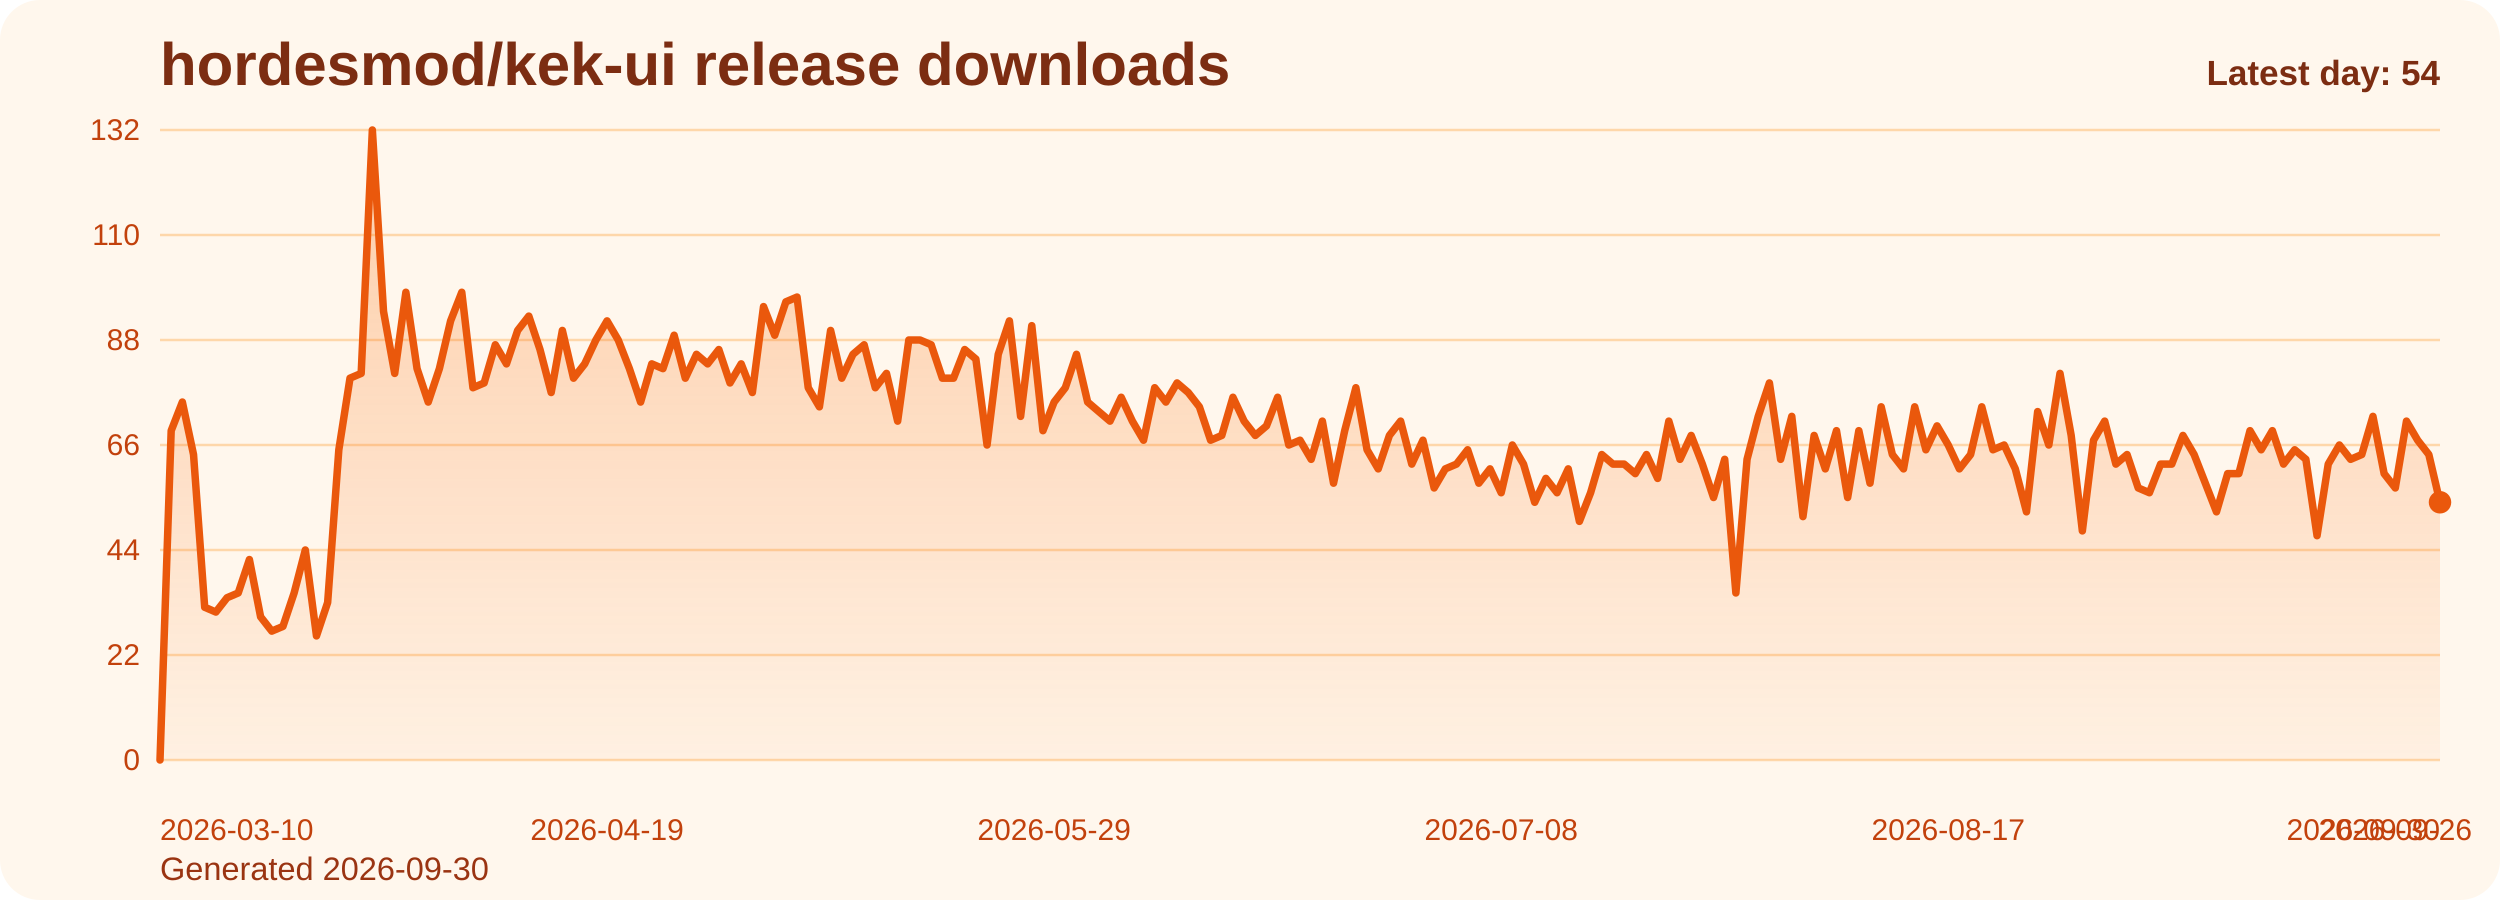
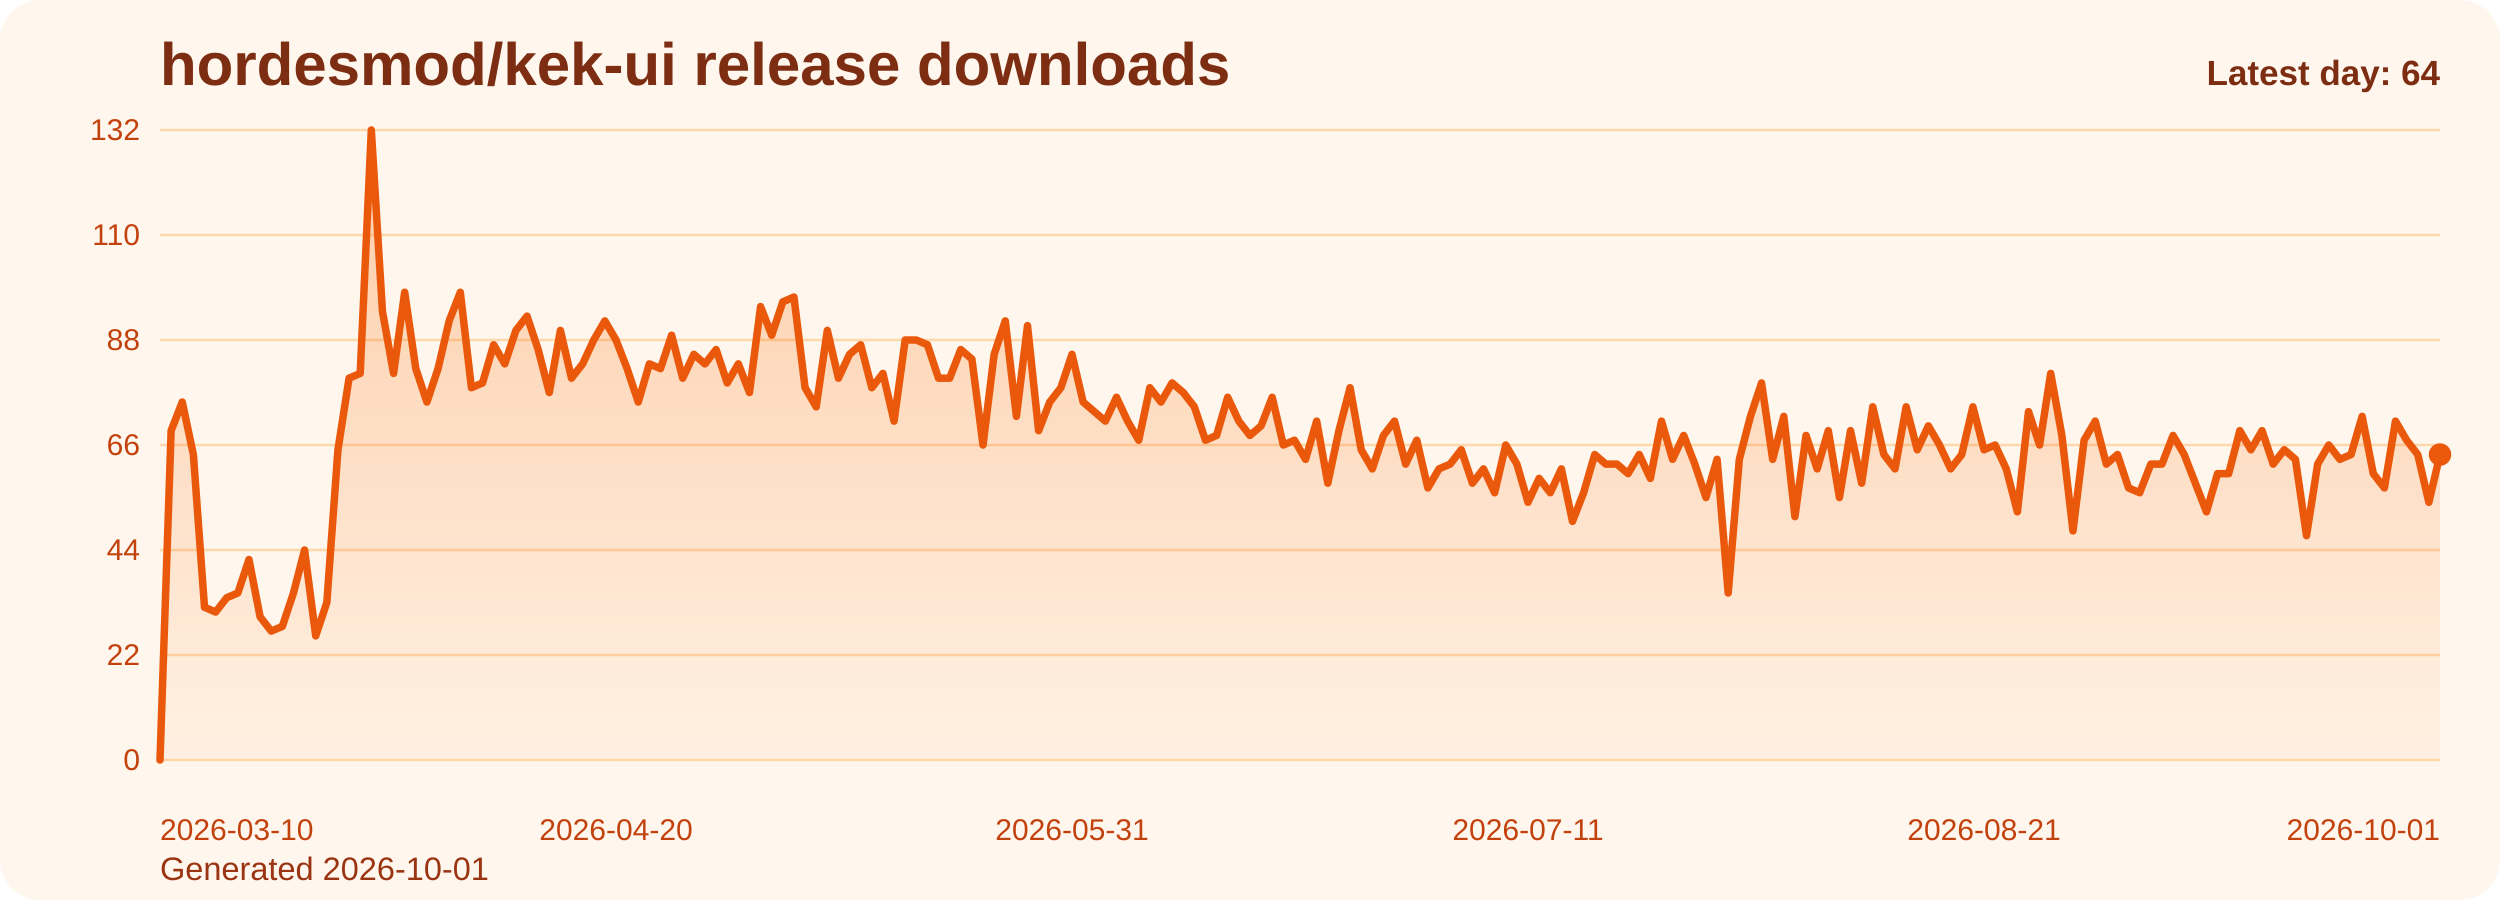
<svg xmlns="http://www.w3.org/2000/svg" viewBox="0 0 1000 360" role="img" aria-label="hordesmod/kek-ui release downloads chart">
  <defs>
    <linearGradient id="fill-daily-orange" x1="0" y1="0" x2="0" y2="1">
      <stop offset="0%" stop-color="#f97316" stop-opacity="0.32" />
      <stop offset="100%" stop-color="#f97316" stop-opacity="0.05" />
    </linearGradient>
    <style>
      .bg { fill: #fff7ed; }
      .title { font: 700 24px Arial, sans-serif; fill: #7c2d12; }
      .sub { font: 400 13px Arial, sans-serif; fill: #9a3412; }
      .grid { stroke: #fed7aa; stroke-width: 1; }
      .axis { font: 400 12px Arial, sans-serif; fill: #c2410c; }
      .line { fill: none; stroke: #ea580c; stroke-width: 3; stroke-linecap: round; stroke-linejoin: round; }
      .dot { fill: #ea580c; }
      .value { font: 600 11px Arial, sans-serif; fill: #9a3412; }
      .latest { font: 700 14px Arial, sans-serif; fill: #7c2d12; }
    </style>
  </defs>
  <rect class="bg" x="0" y="0" width="1000" height="360" rx="16" />
  <text class="title" x="64" y="34">hordesmod/kek-ui release downloads</text>
-   <text class="sub" x="64" y="352">Generated 2026-09-30</text>
+   <text class="sub" x="64" y="352">Generated 2026-10-01</text>
  <line x1="64" y1="52.00" x2="976" y2="52.00" class="grid" />
  <text x="56" y="56.00" text-anchor="end" class="axis">132</text>
  <line x1="64" y1="94.00" x2="976" y2="94.00" class="grid" />
  <text x="56" y="98.00" text-anchor="end" class="axis">110</text>
  <line x1="64" y1="136.00" x2="976" y2="136.00" class="grid" />
  <text x="56" y="140.00" text-anchor="end" class="axis">88</text>
  <line x1="64" y1="178.00" x2="976" y2="178.00" class="grid" />
  <text x="56" y="182.00" text-anchor="end" class="axis">66</text>
  <line x1="64" y1="220.00" x2="976" y2="220.00" class="grid" />
  <text x="56" y="224.00" text-anchor="end" class="axis">44</text>
  <line x1="64" y1="262.00" x2="976" y2="262.00" class="grid" />
  <text x="56" y="266.00" text-anchor="end" class="axis">22</text>
  <line x1="64" y1="304.00" x2="976" y2="304.00" class="grid" />
  <text x="56" y="308.00" text-anchor="end" class="axis">0</text>
-   <path d="M 64.00 304 L 64.00 304.00 L 68.47 172.27 L 72.94 160.82 L 77.41 181.82 L 81.88 242.91 L 86.35 244.82 L 90.82 239.09 L 95.29 237.18 L 99.76 223.82 L 104.24 246.73 L 108.71 252.45 L 113.18 250.55 L 117.65 237.18 L 122.12 220.00 L 126.59 254.36 L 131.06 241.00 L 135.53 179.91 L 140.00 151.27 L 144.47 149.36 L 148.94 52.00 L 153.41 124.55 L 157.88 149.36 L 162.35 116.91 L 166.82 147.45 L 171.29 160.82 L 175.76 147.45 L 180.24 128.36 L 184.71 116.91 L 189.18 155.09 L 193.65 153.18 L 198.12 137.91 L 202.59 145.55 L 207.06 132.18 L 211.53 126.45 L 216.00 139.82 L 220.47 157.00 L 224.94 132.18 L 229.41 151.27 L 233.88 145.55 L 238.35 136.00 L 242.82 128.36 L 247.29 136.00 L 251.76 147.45 L 256.24 160.82 L 260.71 145.55 L 265.18 147.45 L 269.65 134.09 L 274.12 151.27 L 278.59 141.73 L 283.06 145.55 L 287.53 139.82 L 292.00 153.18 L 296.47 145.55 L 300.94 157.00 L 305.41 122.64 L 309.88 134.09 L 314.35 120.73 L 318.82 118.82 L 323.29 155.09 L 327.76 162.73 L 332.24 132.18 L 336.71 151.27 L 341.18 141.73 L 345.65 137.91 L 350.12 155.09 L 354.59 149.36 L 359.06 168.45 L 363.53 136.00 L 368.00 136.00 L 372.47 137.91 L 376.94 151.27 L 381.41 151.27 L 385.88 139.82 L 390.35 143.64 L 394.82 178.00 L 399.29 141.73 L 403.76 128.36 L 408.24 166.55 L 412.71 130.27 L 417.18 172.27 L 421.65 160.82 L 426.12 155.09 L 430.59 141.73 L 435.06 160.82 L 439.53 164.64 L 444.00 168.45 L 448.47 158.91 L 452.94 168.45 L 457.41 176.09 L 461.88 155.09 L 466.35 160.82 L 470.82 153.18 L 475.29 157.00 L 479.76 162.73 L 484.24 176.09 L 488.71 174.18 L 493.18 158.91 L 497.65 168.45 L 502.12 174.18 L 506.59 170.36 L 511.06 158.91 L 515.53 178.00 L 520.00 176.09 L 524.47 183.73 L 528.94 168.45 L 533.41 193.27 L 537.88 172.27 L 542.35 155.09 L 546.82 179.91 L 551.29 187.55 L 555.76 174.18 L 560.24 168.45 L 564.71 185.64 L 569.18 176.09 L 573.65 195.18 L 578.12 187.55 L 582.59 185.64 L 587.06 179.91 L 591.53 193.27 L 596.00 187.55 L 600.47 197.09 L 604.94 178.00 L 609.41 185.64 L 613.88 200.91 L 618.35 191.36 L 622.82 197.09 L 627.29 187.55 L 631.76 208.55 L 636.24 197.09 L 640.71 181.82 L 645.18 185.64 L 649.65 185.64 L 654.12 189.45 L 658.59 181.82 L 663.06 191.36 L 667.53 168.45 L 672.00 183.73 L 676.47 174.18 L 680.94 185.64 L 685.41 199.00 L 689.88 183.73 L 694.35 237.18 L 698.82 183.73 L 703.29 166.55 L 707.76 153.18 L 712.24 183.73 L 716.71 166.55 L 721.18 206.64 L 725.65 174.18 L 730.12 187.55 L 734.59 172.27 L 739.06 199.00 L 743.53 172.27 L 748.00 193.27 L 752.47 162.73 L 756.94 181.82 L 761.41 187.55 L 765.88 162.73 L 770.35 179.91 L 774.82 170.36 L 779.29 178.00 L 783.76 187.55 L 788.24 181.82 L 792.71 162.73 L 797.18 179.91 L 801.65 178.00 L 806.12 187.55 L 810.59 204.73 L 815.06 164.64 L 819.53 178.00 L 824.00 149.36 L 828.47 174.18 L 832.94 212.36 L 837.41 176.09 L 841.88 168.45 L 846.35 185.64 L 850.82 181.82 L 855.29 195.18 L 859.76 197.09 L 864.24 185.64 L 868.71 185.64 L 873.18 174.18 L 877.65 181.82 L 882.12 193.27 L 886.59 204.73 L 891.06 189.45 L 895.53 189.45 L 900.00 172.27 L 904.47 179.91 L 908.94 172.27 L 913.41 185.64 L 917.88 179.91 L 922.35 183.73 L 926.82 214.27 L 931.29 185.64 L 935.76 178.00 L 940.24 183.73 L 944.71 181.82 L 949.18 166.55 L 953.65 189.45 L 958.12 195.18 L 962.59 168.45 L 967.06 176.09 L 971.53 181.82 L 976.00 200.91 L 976.00 304 Z" fill="url(#fill-daily-orange)" />
-   <polyline class="line" points="64.00,304.00 68.47,172.27 72.94,160.82 77.41,181.82 81.88,242.91 86.35,244.82 90.82,239.09 95.29,237.18 99.76,223.82 104.24,246.73 108.71,252.45 113.18,250.55 117.65,237.18 122.12,220.00 126.59,254.36 131.06,241.00 135.53,179.91 140.00,151.27 144.47,149.36 148.94,52.00 153.41,124.55 157.88,149.36 162.35,116.91 166.82,147.45 171.29,160.82 175.76,147.45 180.24,128.36 184.71,116.91 189.18,155.09 193.65,153.18 198.12,137.91 202.59,145.55 207.06,132.18 211.53,126.45 216.00,139.82 220.47,157.00 224.94,132.18 229.41,151.27 233.88,145.55 238.35,136.00 242.82,128.36 247.29,136.00 251.76,147.45 256.24,160.82 260.71,145.55 265.18,147.45 269.65,134.09 274.12,151.27 278.59,141.73 283.06,145.55 287.53,139.82 292.00,153.18 296.47,145.55 300.94,157.00 305.41,122.64 309.88,134.09 314.35,120.73 318.82,118.82 323.29,155.09 327.76,162.73 332.24,132.18 336.71,151.27 341.18,141.73 345.65,137.91 350.12,155.09 354.59,149.36 359.06,168.45 363.53,136.00 368.00,136.00 372.47,137.91 376.94,151.27 381.41,151.27 385.88,139.82 390.35,143.64 394.82,178.00 399.29,141.73 403.76,128.36 408.24,166.55 412.71,130.27 417.18,172.27 421.65,160.82 426.12,155.09 430.59,141.73 435.06,160.82 439.53,164.64 444.00,168.45 448.47,158.91 452.94,168.45 457.41,176.09 461.88,155.09 466.35,160.82 470.82,153.18 475.29,157.00 479.76,162.73 484.24,176.09 488.71,174.18 493.18,158.91 497.65,168.45 502.12,174.18 506.59,170.36 511.06,158.91 515.53,178.00 520.00,176.09 524.47,183.73 528.94,168.45 533.41,193.27 537.88,172.27 542.35,155.09 546.82,179.91 551.29,187.55 555.76,174.18 560.24,168.45 564.71,185.64 569.18,176.09 573.65,195.18 578.12,187.55 582.59,185.64 587.06,179.91 591.53,193.27 596.00,187.55 600.47,197.09 604.94,178.00 609.41,185.64 613.88,200.91 618.35,191.36 622.82,197.09 627.29,187.55 631.76,208.55 636.24,197.09 640.71,181.82 645.18,185.64 649.65,185.64 654.12,189.45 658.59,181.82 663.06,191.36 667.53,168.45 672.00,183.73 676.47,174.18 680.94,185.64 685.41,199.00 689.88,183.73 694.35,237.18 698.82,183.73 703.29,166.55 707.76,153.18 712.24,183.73 716.71,166.55 721.18,206.64 725.65,174.18 730.12,187.55 734.59,172.27 739.06,199.00 743.53,172.27 748.00,193.27 752.47,162.73 756.94,181.82 761.41,187.55 765.88,162.73 770.35,179.91 774.82,170.36 779.29,178.00 783.76,187.55 788.24,181.82 792.71,162.73 797.18,179.91 801.65,178.00 806.12,187.55 810.59,204.73 815.06,164.64 819.53,178.00 824.00,149.36 828.47,174.18 832.94,212.36 837.41,176.09 841.88,168.45 846.35,185.64 850.82,181.82 855.29,195.18 859.76,197.09 864.24,185.64 868.71,185.64 873.18,174.18 877.65,181.82 882.12,193.27 886.59,204.73 891.06,189.45 895.53,189.45 900.00,172.27 904.47,179.91 908.94,172.27 913.41,185.64 917.88,179.91 922.35,183.73 926.82,214.27 931.29,185.64 935.76,178.00 940.24,183.73 944.71,181.82 949.18,166.55 953.65,189.45 958.12,195.18 962.59,168.45 967.06,176.09 971.53,181.82 976.00,200.91" />
-   <circle class="dot" cx="976.00" cy="200.91" r="4.5" />
+   <path d="M 64.00 304 L 64.00 304.00 L 68.45 172.27 L 72.90 160.82 L 77.35 181.82 L 81.80 242.91 L 86.24 244.82 L 90.69 239.09 L 95.14 237.18 L 99.59 223.82 L 104.04 246.73 L 108.49 252.45 L 112.94 250.55 L 117.39 237.18 L 121.83 220.00 L 126.28 254.36 L 130.73 241.00 L 135.18 179.91 L 139.63 151.27 L 144.08 149.36 L 148.53 52.00 L 152.98 124.55 L 157.42 149.36 L 161.87 116.91 L 166.32 147.45 L 170.77 160.82 L 175.22 147.45 L 179.67 128.36 L 184.12 116.91 L 188.57 155.09 L 193.01 153.18 L 197.46 137.91 L 201.91 145.55 L 206.36 132.18 L 210.81 126.45 L 215.26 139.82 L 219.71 157.00 L 224.16 132.18 L 228.60 151.27 L 233.05 145.55 L 237.50 136.00 L 241.95 128.36 L 246.40 136.00 L 250.85 147.45 L 255.30 160.82 L 259.75 145.55 L 264.20 147.45 L 268.64 134.09 L 273.09 151.27 L 277.54 141.73 L 281.99 145.55 L 286.44 139.82 L 290.89 153.18 L 295.34 145.55 L 299.79 157.00 L 304.23 122.64 L 308.68 134.09 L 313.13 120.73 L 317.58 118.82 L 322.03 155.09 L 326.48 162.73 L 330.93 132.18 L 335.38 151.27 L 339.82 141.73 L 344.27 137.91 L 348.72 155.09 L 353.17 149.36 L 357.62 168.45 L 362.07 136.00 L 366.52 136.00 L 370.97 137.91 L 375.41 151.27 L 379.86 151.27 L 384.31 139.82 L 388.76 143.64 L 393.21 178.00 L 397.66 141.73 L 402.11 128.36 L 406.56 166.55 L 411.00 130.27 L 415.45 172.27 L 419.90 160.82 L 424.35 155.09 L 428.80 141.73 L 433.25 160.82 L 437.70 164.64 L 442.15 168.45 L 446.60 158.91 L 451.04 168.45 L 455.49 176.09 L 459.94 155.09 L 464.39 160.82 L 468.84 153.18 L 473.29 157.00 L 477.74 162.73 L 482.19 176.09 L 486.63 174.18 L 491.08 158.91 L 495.53 168.45 L 499.98 174.18 L 504.43 170.36 L 508.88 158.91 L 513.33 178.00 L 517.78 176.09 L 522.22 183.73 L 526.67 168.45 L 531.12 193.27 L 535.57 172.27 L 540.02 155.09 L 544.47 179.91 L 548.92 187.55 L 553.37 174.18 L 557.81 168.45 L 562.26 185.64 L 566.71 176.09 L 571.16 195.18 L 575.61 187.55 L 580.06 185.64 L 584.51 179.91 L 588.96 193.27 L 593.40 187.55 L 597.85 197.09 L 602.30 178.00 L 606.75 185.64 L 611.20 200.91 L 615.65 191.36 L 620.10 197.09 L 624.55 187.55 L 629.00 208.55 L 633.44 197.09 L 637.89 181.82 L 642.34 185.64 L 646.79 185.64 L 651.24 189.45 L 655.69 181.82 L 660.14 191.36 L 664.59 168.45 L 669.03 183.73 L 673.48 174.18 L 677.93 185.64 L 682.38 199.00 L 686.83 183.73 L 691.28 237.18 L 695.73 183.73 L 700.18 166.55 L 704.62 153.18 L 709.07 183.73 L 713.52 166.55 L 717.97 206.64 L 722.42 174.18 L 726.87 187.55 L 731.32 172.27 L 735.77 199.00 L 740.21 172.27 L 744.66 193.27 L 749.11 162.73 L 753.56 181.82 L 758.01 187.55 L 762.46 162.73 L 766.91 179.91 L 771.36 170.36 L 775.80 178.00 L 780.25 187.55 L 784.70 181.82 L 789.15 162.73 L 793.60 179.91 L 798.05 178.00 L 802.50 187.55 L 806.95 204.73 L 811.40 164.64 L 815.84 178.00 L 820.29 149.36 L 824.74 174.18 L 829.19 212.36 L 833.64 176.09 L 838.09 168.45 L 842.54 185.64 L 846.99 181.82 L 851.43 195.18 L 855.88 197.09 L 860.33 185.64 L 864.78 185.64 L 869.23 174.18 L 873.68 181.82 L 878.13 193.27 L 882.58 204.73 L 887.02 189.45 L 891.47 189.45 L 895.92 172.27 L 900.37 179.91 L 904.82 172.27 L 909.27 185.64 L 913.72 179.91 L 918.17 183.73 L 922.61 214.27 L 927.06 185.64 L 931.51 178.00 L 935.96 183.73 L 940.41 181.82 L 944.86 166.55 L 949.31 189.45 L 953.76 195.18 L 958.20 168.45 L 962.65 176.09 L 967.10 181.82 L 971.55 200.91 L 976.00 181.82 L 976.00 304 Z" fill="url(#fill-daily-orange)" />
+   <polyline class="line" points="64.00,304.00 68.45,172.27 72.90,160.82 77.35,181.82 81.80,242.91 86.24,244.82 90.69,239.09 95.14,237.18 99.59,223.82 104.04,246.73 108.49,252.45 112.94,250.55 117.39,237.18 121.83,220.00 126.28,254.36 130.73,241.00 135.18,179.91 139.63,151.27 144.08,149.36 148.53,52.00 152.98,124.55 157.42,149.36 161.87,116.91 166.32,147.45 170.77,160.82 175.22,147.45 179.67,128.36 184.12,116.91 188.57,155.09 193.01,153.18 197.46,137.91 201.91,145.55 206.36,132.18 210.81,126.45 215.26,139.82 219.71,157.00 224.16,132.18 228.60,151.27 233.05,145.55 237.50,136.00 241.95,128.36 246.40,136.00 250.85,147.45 255.30,160.82 259.75,145.55 264.20,147.45 268.64,134.09 273.09,151.27 277.54,141.73 281.99,145.55 286.44,139.82 290.89,153.18 295.34,145.55 299.79,157.00 304.23,122.64 308.68,134.09 313.13,120.73 317.58,118.82 322.03,155.09 326.48,162.73 330.93,132.18 335.38,151.27 339.82,141.73 344.27,137.91 348.72,155.09 353.17,149.36 357.62,168.45 362.07,136.00 366.52,136.00 370.97,137.91 375.41,151.27 379.86,151.27 384.31,139.82 388.76,143.64 393.21,178.00 397.66,141.73 402.11,128.36 406.56,166.55 411.00,130.27 415.45,172.27 419.90,160.82 424.35,155.09 428.80,141.73 433.25,160.82 437.70,164.64 442.15,168.45 446.60,158.91 451.04,168.45 455.49,176.09 459.94,155.09 464.39,160.82 468.84,153.18 473.29,157.00 477.74,162.73 482.19,176.09 486.63,174.18 491.08,158.91 495.53,168.45 499.98,174.18 504.43,170.36 508.88,158.91 513.33,178.00 517.78,176.09 522.22,183.73 526.67,168.45 531.12,193.27 535.57,172.27 540.02,155.09 544.47,179.91 548.92,187.55 553.37,174.18 557.81,168.45 562.26,185.64 566.71,176.09 571.16,195.18 575.61,187.55 580.06,185.64 584.51,179.91 588.96,193.27 593.40,187.55 597.85,197.09 602.30,178.00 606.75,185.64 611.20,200.91 615.65,191.36 620.10,197.09 624.55,187.55 629.00,208.55 633.44,197.09 637.89,181.82 642.34,185.64 646.79,185.64 651.24,189.45 655.69,181.82 660.14,191.36 664.59,168.45 669.03,183.73 673.48,174.18 677.93,185.64 682.38,199.00 686.83,183.73 691.28,237.18 695.73,183.73 700.18,166.55 704.62,153.18 709.07,183.73 713.52,166.55 717.97,206.64 722.42,174.18 726.87,187.55 731.32,172.27 735.77,199.00 740.21,172.27 744.66,193.27 749.11,162.73 753.56,181.82 758.01,187.55 762.46,162.73 766.91,179.91 771.36,170.36 775.80,178.00 780.25,187.55 784.70,181.82 789.15,162.73 793.60,179.91 798.05,178.00 802.50,187.55 806.95,204.73 811.40,164.64 815.84,178.00 820.29,149.36 824.74,174.18 829.19,212.36 833.64,176.09 838.09,168.45 842.54,185.64 846.99,181.82 851.43,195.18 855.88,197.09 860.33,185.64 864.78,185.64 869.23,174.18 873.68,181.82 878.13,193.27 882.58,204.73 887.02,189.45 891.47,189.45 895.92,172.27 900.37,179.91 904.82,172.27 909.27,185.64 913.72,179.91 918.17,183.73 922.61,214.27 927.06,185.64 931.51,178.00 935.96,183.73 940.41,181.82 944.86,166.55 949.31,189.45 953.76,195.18 958.20,168.45 962.65,176.09 967.10,181.82 971.55,200.91 976.00,181.82" />
+   <circle class="dot" cx="976.00" cy="181.82" r="4.5" />
  <text class="axis" x="64.00" y="336" text-anchor="start">2026-03-10</text>
-   <text class="axis" x="242.82" y="336" text-anchor="middle">2026-04-19</text>
-   <text class="axis" x="421.65" y="336" text-anchor="middle">2026-05-29</text>
-   <text class="axis" x="600.47" y="336" text-anchor="middle">2026-07-08</text>
-   <text class="axis" x="779.29" y="336" text-anchor="middle">2026-08-17</text>
-   <text class="axis" x="958.12" y="336" text-anchor="middle">2026-09-26</text>
-   <text class="axis" x="976.00" y="336" text-anchor="end">2026-09-30</text>
-   <text class="latest" x="976" y="34" text-anchor="end">Latest day: 54</text>
+   <text class="axis" x="246.40" y="336" text-anchor="middle">2026-04-20</text>
+   <text class="axis" x="428.80" y="336" text-anchor="middle">2026-05-31</text>
+   <text class="axis" x="611.20" y="336" text-anchor="middle">2026-07-11</text>
+   <text class="axis" x="793.60" y="336" text-anchor="middle">2026-08-21</text>
+   <text class="axis" x="976.00" y="336" text-anchor="end">2026-10-01</text>
+   <text class="latest" x="976" y="34" text-anchor="end">Latest day: 64</text>
</svg>
